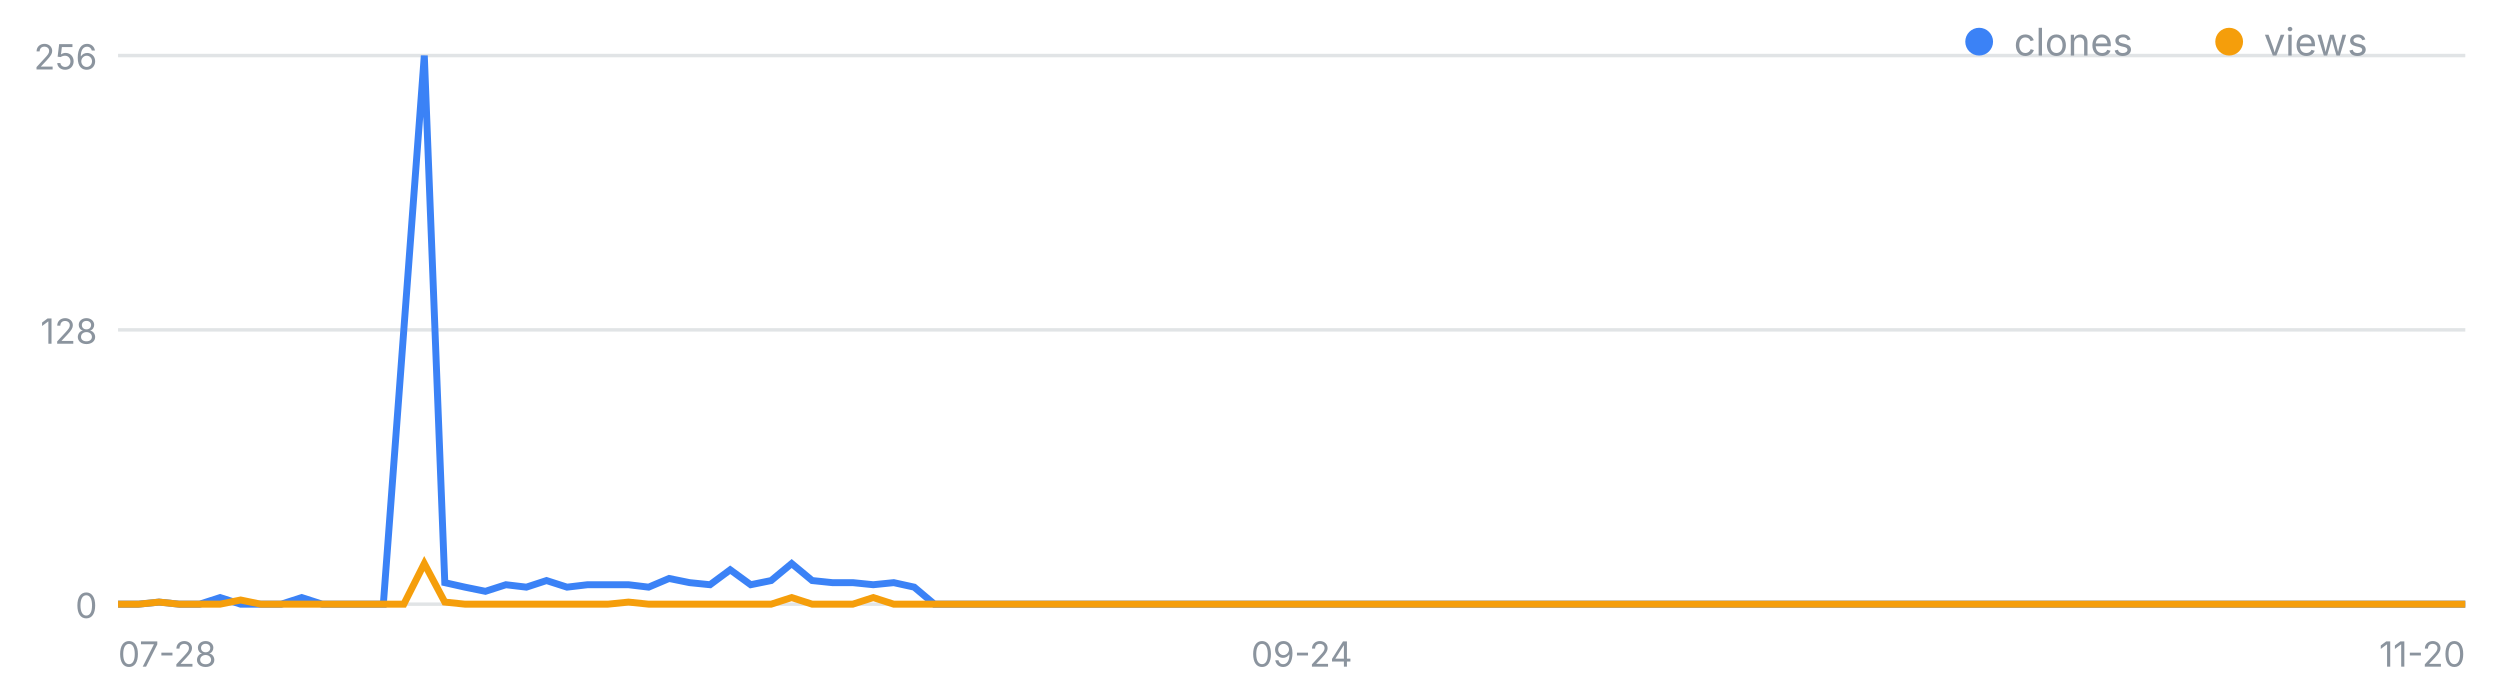
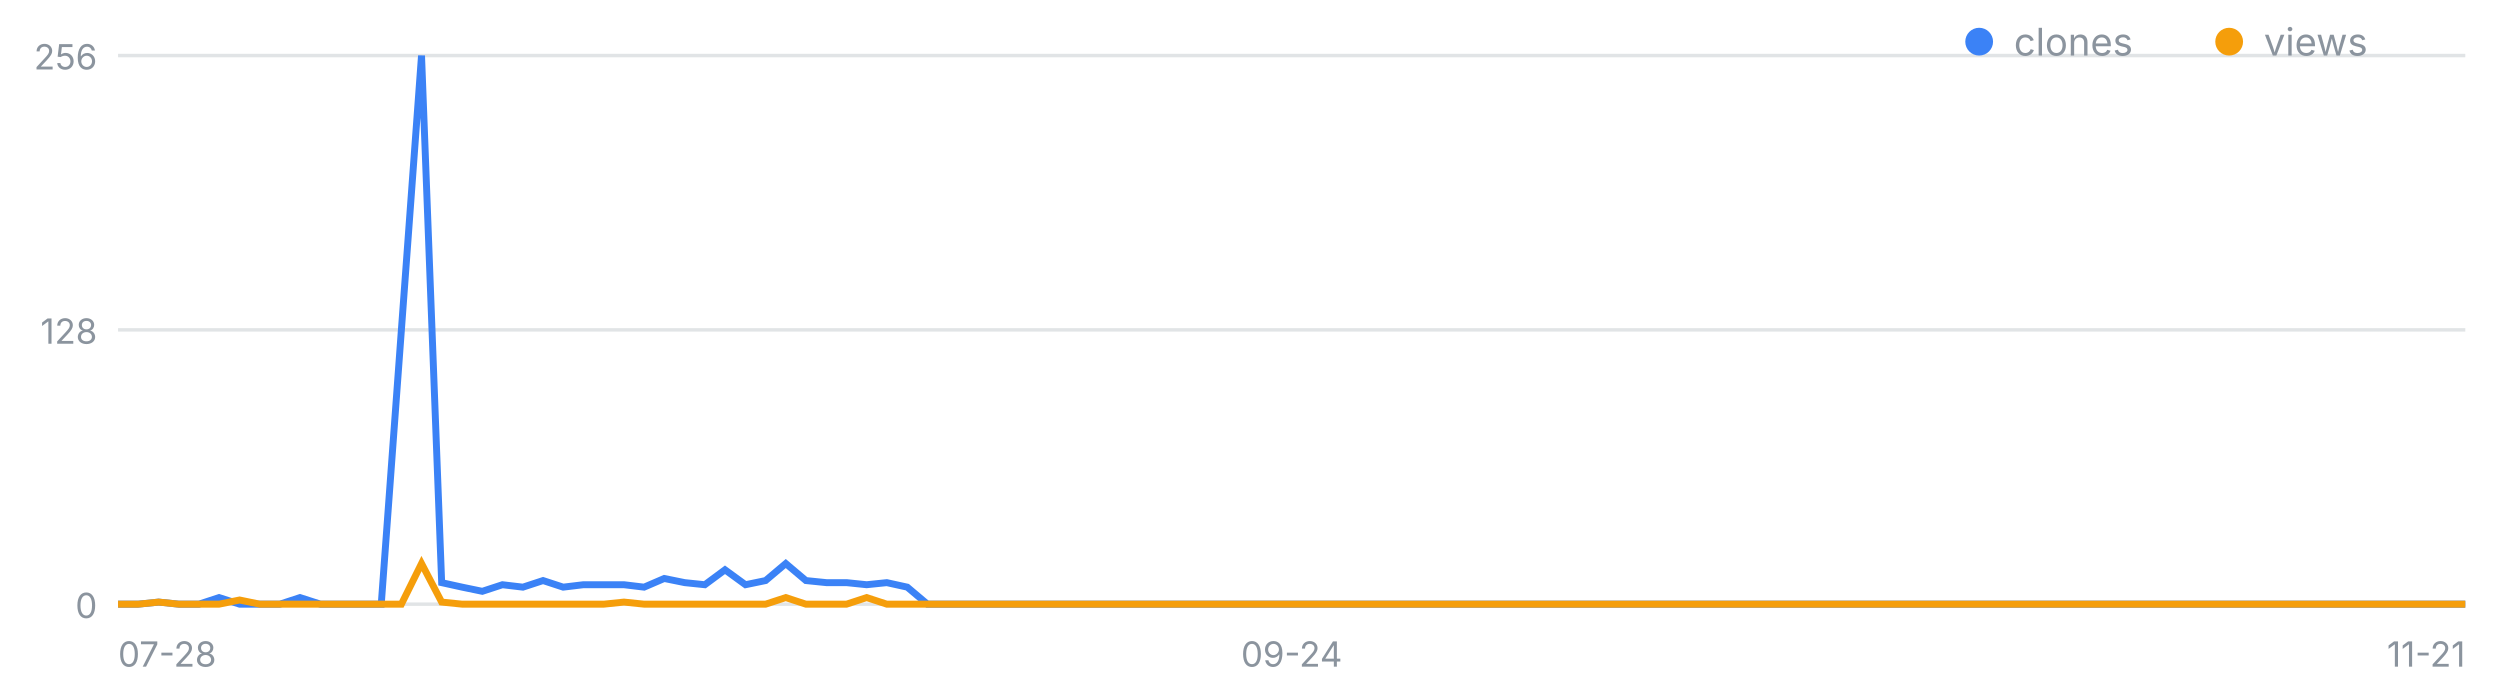
<svg xmlns="http://www.w3.org/2000/svg" width="720" height="200" viewBox="0 0 720 200" font-family="-apple-system,Segoe UI,sans-serif" role="img" aria-label="일별 클론·조회 추이">
  <line x1="34" y1="174.0" x2="710" y2="174.0" stroke="#8b949e" stroke-opacity=".25" />
  <text x="28" y="178.0" font-size="10" fill="#8b949e" text-anchor="end">0</text>
  <line x1="34" y1="95.0" x2="710" y2="95.0" stroke="#8b949e" stroke-opacity=".25" />
  <text x="28" y="99.0" font-size="10" fill="#8b949e" text-anchor="end">128</text>
  <line x1="34" y1="16.0" x2="710" y2="16.0" stroke="#8b949e" stroke-opacity=".25" />
  <text x="28" y="20.0" font-size="10" fill="#8b949e" text-anchor="end">256</text>
  <text x="34.0" y="192" font-size="10" fill="#8b949e" text-anchor="start">07-28</text>
-   <text x="374.9" y="192" font-size="10" fill="#8b949e" text-anchor="middle">09-24</text>
-   <text x="710.0" y="192" font-size="10" fill="#8b949e" text-anchor="end">11-20</text>
-   <polyline fill="none" stroke="#3b82f6" stroke-width="2" points="34.0,174.0 39.9,174.0 45.8,173.4 51.6,174.0 57.5,174.0 63.4,172.1 69.3,174.0 75.1,174.0 81.0,174.0 86.9,172.1 92.8,174.0 98.7,174.0 104.5,174.0 110.4,174.0 116.3,95.0 122.2,16.0 128.1,167.8 133.9,169.1 139.8,170.3 145.7,168.4 151.6,169.1 157.4,167.2 163.3,169.1 169.2,168.4 175.1,168.4 181.0,168.4 186.8,169.1 192.7,166.6 198.6,167.8 204.5,168.4 210.3,164.1 216.2,168.4 222.1,167.2 228.0,162.3 233.9,167.2 239.7,167.8 245.6,167.8 251.5,168.4 257.4,167.8 263.3,169.1 269.1,174.0 275.0,174.0 280.9,174.0 286.8,174.0 292.6,174.0 298.5,174.0 304.4,174.0 310.3,174.0 316.2,174.0 322.0,174.0 327.9,174.0 333.8,174.0 339.7,174.0 345.5,174.0 351.4,174.0 357.3,174.0 363.2,174.0 369.1,174.0 374.9,174.0 380.8,174.0 386.7,174.0 392.6,174.0 398.5,174.0 404.3,174.0 410.2,174.0 416.1,174.0 422.0,174.0 427.8,174.0 433.7,174.0 439.6,174.0 445.5,174.0 451.4,174.0 457.2,174.0 463.1,174.0 469.0,174.0 474.9,174.0 480.7,174.0 486.6,174.0 492.5,174.0 498.4,174.0 504.3,174.0 510.1,174.0 516.0,174.0 521.9,174.0 527.8,174.0 533.7,174.0 539.5,174.0 545.4,174.0 551.3,174.0 557.2,174.0 563.0,174.0 568.9,174.0 574.8,174.0 580.7,174.0 586.6,174.0 592.4,174.0 598.3,174.0 604.2,174.0 610.1,174.0 615.9,174.0 621.8,174.0 627.7,174.0 633.6,174.0 639.5,174.0 645.3,174.0 651.2,174.0 657.1,174.0 663.0,174.0 668.9,174.0 674.7,174.0 680.6,174.0 686.5,174.0 692.4,174.0 698.2,174.0 704.1,174.0 710.0,174.0" />
-   <polyline fill="none" stroke="#f59e0b" stroke-width="2" points="34.0,174.0 39.9,174.0 45.8,173.4 51.6,174.0 57.5,174.0 63.4,174.0 69.3,172.8 75.1,174.0 81.0,174.0 86.9,174.0 92.8,174.0 98.7,174.0 104.5,174.0 110.4,174.0 116.3,174.0 122.2,162.3 128.1,173.4 133.9,174.0 139.8,174.0 145.7,174.0 151.6,174.0 157.4,174.0 163.3,174.0 169.2,174.0 175.1,174.0 181.0,173.4 186.8,174.0 192.7,174.0 198.6,174.0 204.5,174.0 210.3,174.0 216.2,174.0 222.1,174.0 228.0,172.1 233.9,174.0 239.7,174.0 245.6,174.0 251.5,172.1 257.4,174.0 263.3,174.0 269.1,174.0 275.0,174.0 280.9,174.0 286.8,174.0 292.6,174.0 298.5,174.0 304.4,174.0 310.3,174.0 316.2,174.0 322.0,174.0 327.9,174.0 333.8,174.0 339.7,174.0 345.5,174.0 351.4,174.0 357.3,174.0 363.2,174.0 369.1,174.0 374.9,174.0 380.8,174.0 386.7,174.0 392.6,174.0 398.5,174.0 404.3,174.0 410.2,174.0 416.1,174.0 422.0,174.0 427.8,174.0 433.7,174.0 439.6,174.0 445.5,174.0 451.4,174.0 457.2,174.0 463.1,174.0 469.0,174.0 474.9,174.0 480.7,174.0 486.6,174.0 492.5,174.0 498.4,174.0 504.3,174.0 510.1,174.0 516.0,174.0 521.9,174.0 527.8,174.0 533.7,174.0 539.5,174.0 545.4,174.0 551.3,174.0 557.2,174.0 563.0,174.0 568.9,174.0 574.8,174.0 580.7,174.0 586.6,174.0 592.4,174.0 598.3,174.0 604.2,174.0 610.1,174.0 615.9,174.0 621.8,174.0 627.7,174.0 633.6,174.0 639.5,174.0 645.3,174.0 651.2,174.0 657.1,174.0 663.0,174.0 668.9,174.0 674.7,174.0 680.6,174.0 686.5,174.0 692.4,174.0 698.2,174.0 704.1,174.0 710.0,174.0" />
+   <text x="372.0" y="192" font-size="10" fill="#8b949e" text-anchor="middle">09-24</text>
+   <text x="710.0" y="192" font-size="10" fill="#8b949e" text-anchor="end">11-21</text>
+   <polyline fill="none" stroke="#3b82f6" stroke-width="2" points="34.0,174.0 39.8,174.0 45.7,173.4 51.5,174.0 57.3,174.0 63.1,172.1 69.0,174.0 74.8,174.0 80.6,174.0 86.4,172.1 92.3,174.0 98.1,174.0 103.9,174.0 109.8,174.0 115.6,95.0 121.4,16.0 127.2,167.8 133.1,169.1 138.9,170.3 144.7,168.4 150.6,169.1 156.4,167.2 162.2,169.1 168.0,168.4 173.9,168.4 179.7,168.4 185.5,169.1 191.3,166.6 197.2,167.8 203.0,168.4 208.8,164.1 214.7,168.4 220.5,167.2 226.3,162.3 232.1,167.2 238.0,167.8 243.8,167.8 249.6,168.4 255.4,167.8 261.3,169.1 267.1,174.0 272.9,174.0 278.8,174.0 284.6,174.0 290.4,174.0 296.2,174.0 302.1,174.0 307.9,174.0 313.7,174.0 319.6,174.0 325.4,174.0 331.2,174.0 337.0,174.0 342.9,174.0 348.7,174.0 354.5,174.0 360.3,174.0 366.2,174.0 372.0,174.0 377.8,174.0 383.7,174.0 389.5,174.0 395.3,174.0 401.1,174.0 407.0,174.0 412.8,174.0 418.6,174.0 424.4,174.0 430.3,174.0 436.1,174.0 441.9,174.0 447.8,174.0 453.6,174.0 459.4,174.0 465.2,174.0 471.1,174.0 476.9,174.0 482.7,174.0 488.6,174.0 494.4,174.0 500.2,174.0 506.0,174.0 511.9,174.0 517.7,174.0 523.5,174.0 529.3,174.0 535.2,174.0 541.0,174.0 546.8,174.0 552.7,174.0 558.5,174.0 564.3,174.0 570.1,174.0 576.0,174.0 581.8,174.0 587.6,174.0 593.4,174.0 599.3,174.0 605.1,174.0 610.9,174.0 616.8,174.0 622.6,174.0 628.4,174.0 634.2,174.0 640.1,174.0 645.9,174.0 651.7,174.0 657.6,174.0 663.4,174.0 669.2,174.0 675.0,174.0 680.9,174.0 686.7,174.0 692.5,174.0 698.3,174.0 704.2,174.0 710.0,174.0" />
+   <polyline fill="none" stroke="#f59e0b" stroke-width="2" points="34.0,174.0 39.8,174.0 45.7,173.4 51.5,174.0 57.3,174.0 63.1,174.0 69.0,172.8 74.8,174.0 80.6,174.0 86.4,174.0 92.3,174.0 98.1,174.0 103.9,174.0 109.8,174.0 115.6,174.0 121.4,162.3 127.2,173.4 133.1,174.0 138.9,174.0 144.7,174.0 150.6,174.0 156.4,174.0 162.2,174.0 168.0,174.0 173.9,174.0 179.7,173.4 185.5,174.0 191.3,174.0 197.2,174.0 203.0,174.0 208.8,174.0 214.7,174.0 220.5,174.0 226.3,172.1 232.1,174.0 238.0,174.0 243.8,174.0 249.6,172.1 255.4,174.0 261.3,174.0 267.1,174.0 272.9,174.0 278.8,174.0 284.6,174.0 290.4,174.0 296.2,174.0 302.1,174.0 307.9,174.0 313.7,174.0 319.6,174.0 325.4,174.0 331.2,174.0 337.0,174.0 342.9,174.0 348.7,174.0 354.5,174.0 360.3,174.0 366.2,174.0 372.0,174.0 377.8,174.0 383.7,174.0 389.5,174.0 395.3,174.0 401.1,174.0 407.0,174.0 412.8,174.0 418.6,174.0 424.4,174.0 430.3,174.0 436.1,174.0 441.9,174.0 447.8,174.0 453.6,174.0 459.4,174.0 465.2,174.0 471.1,174.0 476.9,174.0 482.7,174.0 488.6,174.0 494.4,174.0 500.2,174.0 506.0,174.0 511.9,174.0 517.7,174.0 523.5,174.0 529.3,174.0 535.2,174.0 541.0,174.0 546.8,174.0 552.7,174.0 558.5,174.0 564.3,174.0 570.1,174.0 576.0,174.0 581.8,174.0 587.6,174.0 593.4,174.0 599.3,174.0 605.1,174.0 610.9,174.0 616.8,174.0 622.6,174.0 628.4,174.0 634.2,174.0 640.1,174.0 645.9,174.0 651.7,174.0 657.6,174.0 663.4,174.0 669.2,174.0 675.0,174.0 680.9,174.0 686.7,174.0 692.5,174.0 698.3,174.0 704.2,174.0 710.0,174.0" />
  <circle cx="570" cy="12" r="4" fill="#3b82f6" />
  <text x="580" y="16" font-size="11" fill="#8b949e">clones</text>
  <circle cx="642" cy="12" r="4" fill="#f59e0b" />
  <text x="652" y="16" font-size="11" fill="#8b949e">views</text>
</svg>
